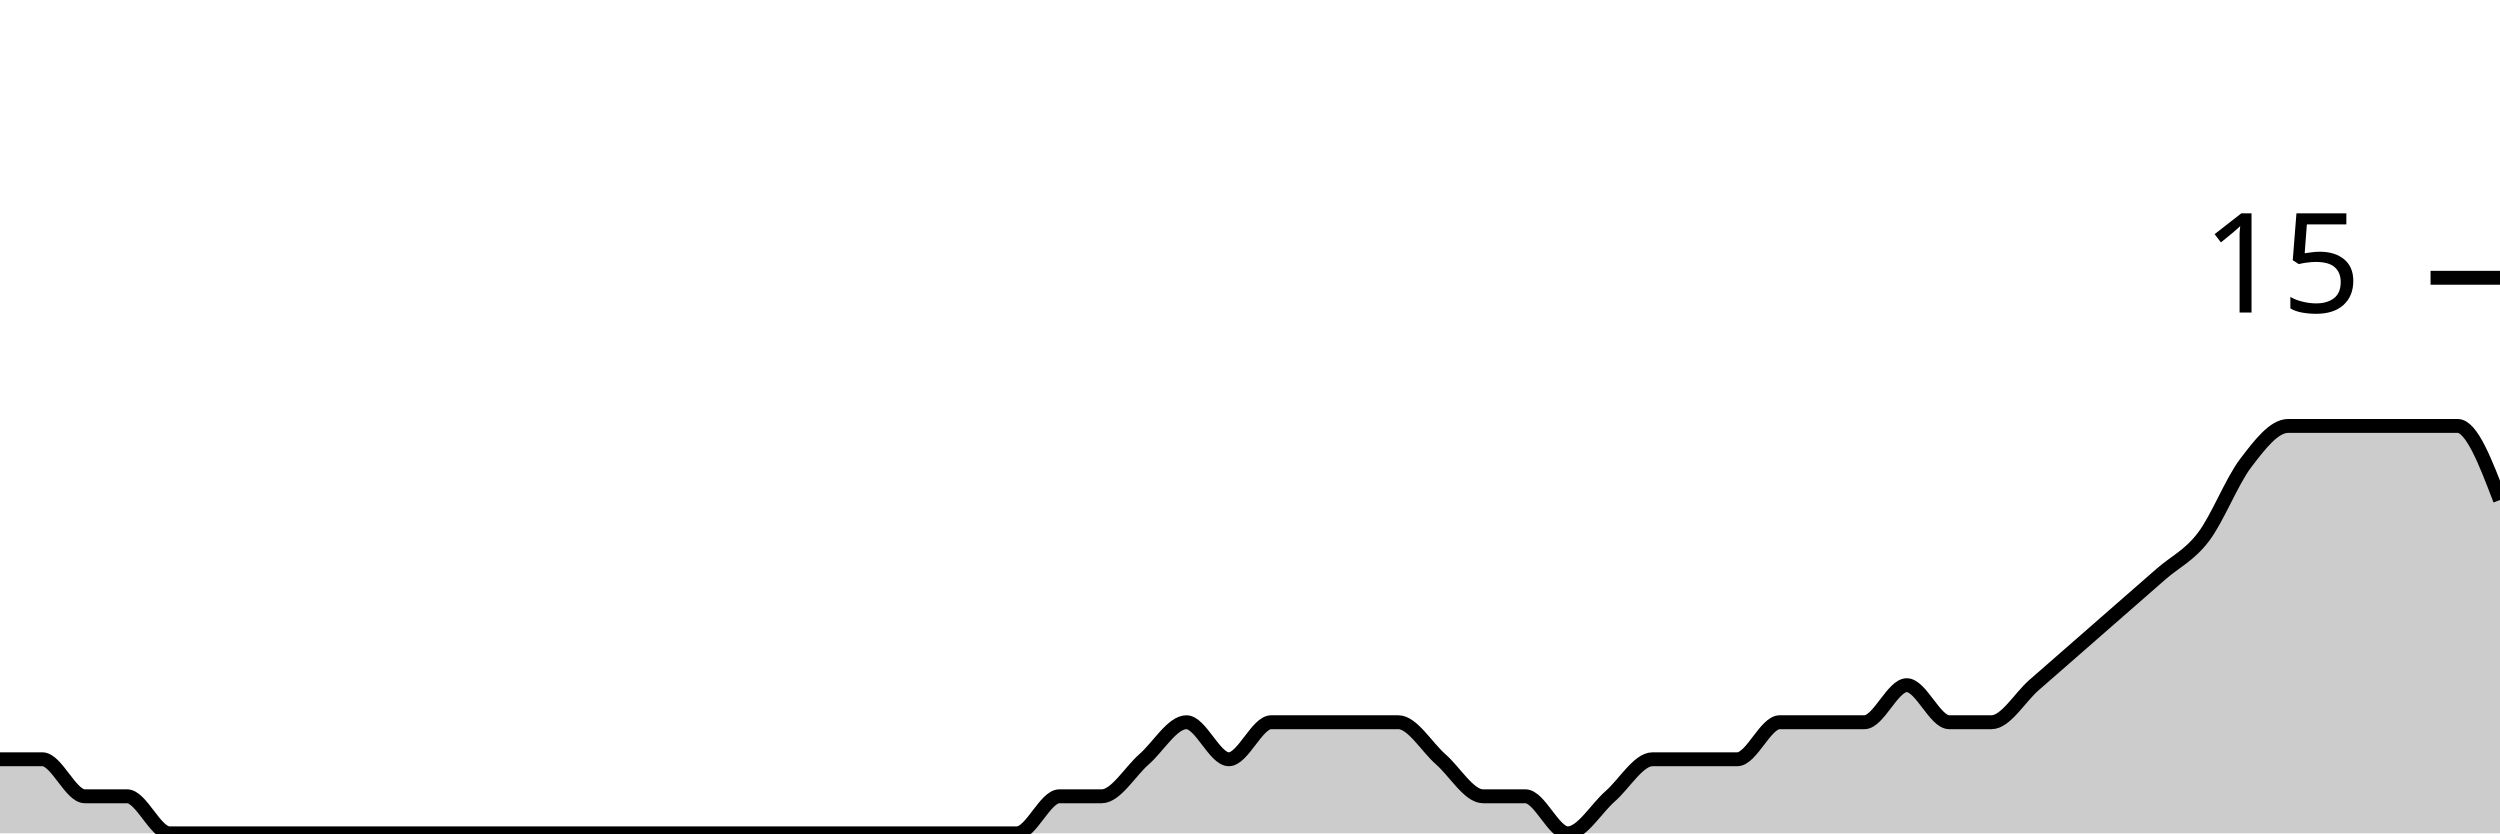
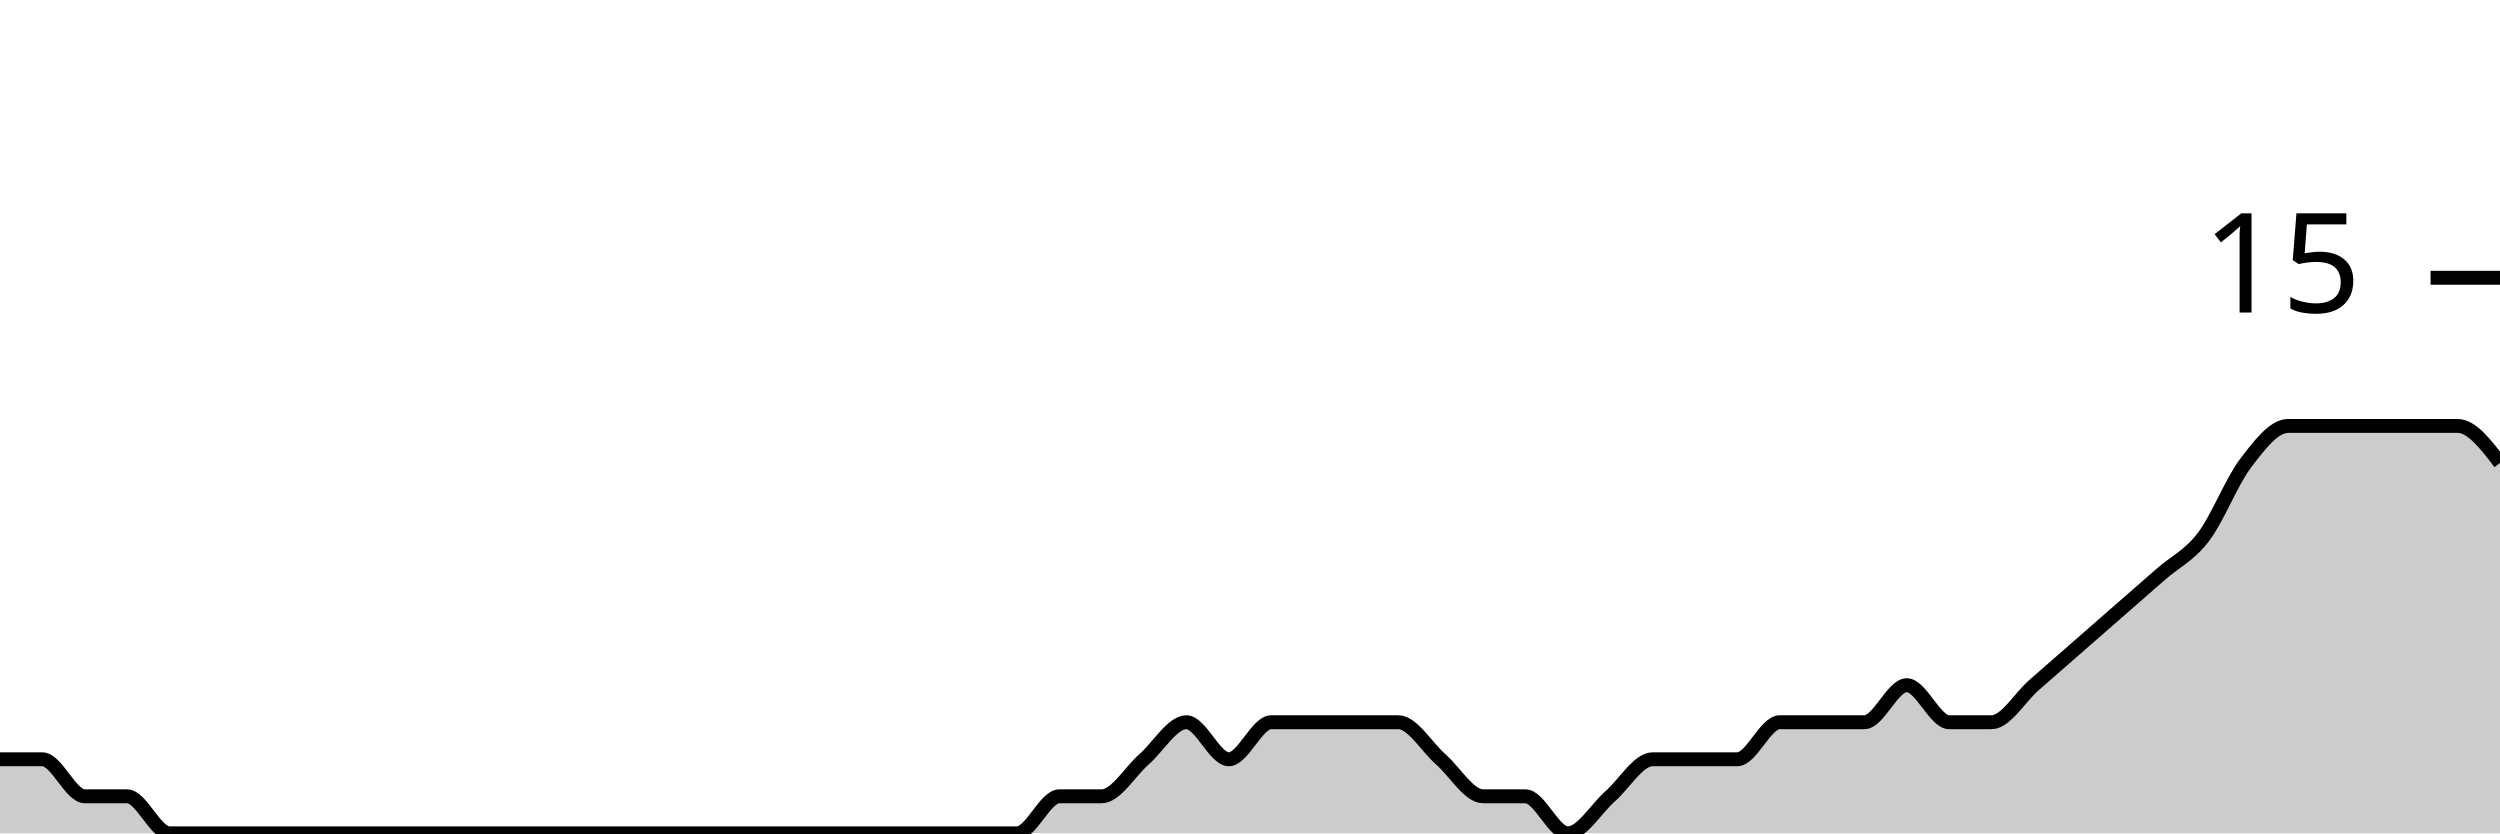
<svg xmlns="http://www.w3.org/2000/svg" viewBox="0 0 180 60">
  <g transform="translate(0,20)">
-     <path class="area" fill="rgba(0, 0, 0, 0.2)" d="M0,34.667C1.017,34.667,2.034,34.667,3.051,34.667C4.068,34.667,5.085,37.333,6.102,37.333C7.119,37.333,8.136,37.333,9.153,37.333C10.169,37.333,11.186,40,12.203,40C13.22,40,14.237,40,15.254,40C16.271,40,17.288,40,18.305,40C19.322,40,20.339,40,21.356,40C22.373,40,23.39,40,24.407,40C25.424,40,26.441,40,27.458,40C28.475,40,29.492,40,30.508,40C31.525,40,32.542,40,33.559,40C34.576,40,35.593,40,36.61,40C37.627,40,38.644,40,39.661,40C40.678,40,41.695,40,42.712,40C43.729,40,44.746,40,45.763,40C46.78,40,47.797,40,48.814,40C49.831,40,50.847,40,51.864,40C52.881,40,53.898,40,54.915,40C55.932,40,56.949,40,57.966,40C58.983,40,60,40,61.017,40C62.034,40,63.051,40,64.068,40C65.085,40,66.102,40,67.119,40C68.136,40,69.153,40,70.169,40C71.186,40,72.203,40,73.22,40C74.237,40,75.254,37.333,76.271,37.333C77.288,37.333,78.305,37.333,79.322,37.333C80.339,37.333,81.356,35.556,82.373,34.667C83.39,33.778,84.407,32,85.424,32C86.441,32,87.458,34.667,88.475,34.667C89.492,34.667,90.508,32,91.525,32C92.542,32,93.559,32,94.576,32C95.593,32,96.61,32,97.627,32C98.644,32,99.661,32,100.678,32C101.695,32,102.712,33.778,103.729,34.667C104.746,35.556,105.763,37.333,106.78,37.333C107.797,37.333,108.814,37.333,109.831,37.333C110.847,37.333,111.864,40,112.881,40C113.898,40,114.915,38.222,115.932,37.333C116.949,36.444,117.966,34.667,118.983,34.667C120,34.667,121.017,34.667,122.034,34.667C123.051,34.667,124.068,34.667,125.085,34.667C126.102,34.667,127.119,32,128.136,32C129.153,32,130.169,32,131.186,32C132.203,32,133.22,32,134.237,32C135.254,32,136.271,29.333,137.288,29.333C138.305,29.333,139.322,32,140.339,32C141.356,32,142.373,32,143.39,32C144.407,32,145.424,30.222,146.441,29.333C147.458,28.444,148.475,27.556,149.492,26.667C150.508,25.778,151.525,24.889,152.542,24C153.559,23.111,154.576,22.222,155.593,21.333C156.61,20.444,157.627,20,158.644,18.667C159.661,17.333,160.678,14.667,161.695,13.333C162.712,12,163.729,10.667,164.746,10.667C165.763,10.667,166.78,10.667,167.797,10.667C168.814,10.667,169.831,10.667,170.847,10.667C171.864,10.667,172.881,10.667,173.898,10.667C174.915,10.667,175.932,10.667,176.949,10.667C177.966,10.667,178.983,13.333,180,16L180,40C178.983,40,177.966,40,176.949,40C175.932,40,174.915,40,173.898,40C172.881,40,171.864,40,170.847,40C169.831,40,168.814,40,167.797,40C166.78,40,165.763,40,164.746,40C163.729,40,162.712,40,161.695,40C160.678,40,159.661,40,158.644,40C157.627,40,156.61,40,155.593,40C154.576,40,153.559,40,152.542,40C151.525,40,150.508,40,149.492,40C148.475,40,147.458,40,146.441,40C145.424,40,144.407,40,143.39,40C142.373,40,141.356,40,140.339,40C139.322,40,138.305,40,137.288,40C136.271,40,135.254,40,134.237,40C133.22,40,132.203,40,131.186,40C130.169,40,129.153,40,128.136,40C127.119,40,126.102,40,125.085,40C124.068,40,123.051,40,122.034,40C121.017,40,120,40,118.983,40C117.966,40,116.949,40,115.932,40C114.915,40,113.898,40,112.881,40C111.864,40,110.847,40,109.831,40C108.814,40,107.797,40,106.78,40C105.763,40,104.746,40,103.729,40C102.712,40,101.695,40,100.678,40C99.661,40,98.644,40,97.627,40C96.61,40,95.593,40,94.576,40C93.559,40,92.542,40,91.525,40C90.508,40,89.492,40,88.475,40C87.458,40,86.441,40,85.424,40C84.407,40,83.39,40,82.373,40C81.356,40,80.339,40,79.322,40C78.305,40,77.288,40,76.271,40C75.254,40,74.237,40,73.22,40C72.203,40,71.186,40,70.169,40C69.153,40,68.136,40,67.119,40C66.102,40,65.085,40,64.068,40C63.051,40,62.034,40,61.017,40C60,40,58.983,40,57.966,40C56.949,40,55.932,40,54.915,40C53.898,40,52.881,40,51.864,40C50.847,40,49.831,40,48.814,40C47.797,40,46.78,40,45.763,40C44.746,40,43.729,40,42.712,40C41.695,40,40.678,40,39.661,40C38.644,40,37.627,40,36.61,40C35.593,40,34.576,40,33.559,40C32.542,40,31.525,40,30.508,40C29.492,40,28.475,40,27.458,40C26.441,40,25.424,40,24.407,40C23.39,40,22.373,40,21.356,40C20.339,40,19.322,40,18.305,40C17.288,40,16.271,40,15.254,40C14.237,40,13.22,40,12.203,40C11.186,40,10.169,40,9.153,40C8.136,40,7.119,40,6.102,40C5.085,40,4.068,40,3.051,40C2.034,40,1.017,40,0,40Z" />
-     <path class="line" stroke="black" fill="none" d="M0,34.667C1.017,34.667,2.034,34.667,3.051,34.667C4.068,34.667,5.085,37.333,6.102,37.333C7.119,37.333,8.136,37.333,9.153,37.333C10.169,37.333,11.186,40,12.203,40C13.22,40,14.237,40,15.254,40C16.271,40,17.288,40,18.305,40C19.322,40,20.339,40,21.356,40C22.373,40,23.39,40,24.407,40C25.424,40,26.441,40,27.458,40C28.475,40,29.492,40,30.508,40C31.525,40,32.542,40,33.559,40C34.576,40,35.593,40,36.61,40C37.627,40,38.644,40,39.661,40C40.678,40,41.695,40,42.712,40C43.729,40,44.746,40,45.763,40C46.78,40,47.797,40,48.814,40C49.831,40,50.847,40,51.864,40C52.881,40,53.898,40,54.915,40C55.932,40,56.949,40,57.966,40C58.983,40,60,40,61.017,40C62.034,40,63.051,40,64.068,40C65.085,40,66.102,40,67.119,40C68.136,40,69.153,40,70.169,40C71.186,40,72.203,40,73.22,40C74.237,40,75.254,37.333,76.271,37.333C77.288,37.333,78.305,37.333,79.322,37.333C80.339,37.333,81.356,35.556,82.373,34.667C83.39,33.778,84.407,32,85.424,32C86.441,32,87.458,34.667,88.475,34.667C89.492,34.667,90.508,32,91.525,32C92.542,32,93.559,32,94.576,32C95.593,32,96.61,32,97.627,32C98.644,32,99.661,32,100.678,32C101.695,32,102.712,33.778,103.729,34.667C104.746,35.556,105.763,37.333,106.78,37.333C107.797,37.333,108.814,37.333,109.831,37.333C110.847,37.333,111.864,40,112.881,40C113.898,40,114.915,38.222,115.932,37.333C116.949,36.444,117.966,34.667,118.983,34.667C120,34.667,121.017,34.667,122.034,34.667C123.051,34.667,124.068,34.667,125.085,34.667C126.102,34.667,127.119,32,128.136,32C129.153,32,130.169,32,131.186,32C132.203,32,133.22,32,134.237,32C135.254,32,136.271,29.333,137.288,29.333C138.305,29.333,139.322,32,140.339,32C141.356,32,142.373,32,143.39,32C144.407,32,145.424,30.222,146.441,29.333C147.458,28.444,148.475,27.556,149.492,26.667C150.508,25.778,151.525,24.889,152.542,24C153.559,23.111,154.576,22.222,155.593,21.333C156.61,20.444,157.627,20,158.644,18.667C159.661,17.333,160.678,14.667,161.695,13.333C162.712,12,163.729,10.667,164.746,10.667C165.763,10.667,166.78,10.667,167.797,10.667C168.814,10.667,169.831,10.667,170.847,10.667C171.864,10.667,172.881,10.667,173.898,10.667C174.915,10.667,175.932,10.667,176.949,10.667C177.966,10.667,178.983,13.333,180,16" />
+     <path class="area" fill="rgba(0, 0, 0, 0.2)" d="M0,34.667C1.017,34.667,2.034,34.667,3.051,34.667C4.068,34.667,5.085,37.333,6.102,37.333C7.119,37.333,8.136,37.333,9.153,37.333C10.169,37.333,11.186,40,12.203,40C13.22,40,14.237,40,15.254,40C16.271,40,17.288,40,18.305,40C19.322,40,20.339,40,21.356,40C22.373,40,23.39,40,24.407,40C25.424,40,26.441,40,27.458,40C28.475,40,29.492,40,30.508,40C31.525,40,32.542,40,33.559,40C34.576,40,35.593,40,36.61,40C37.627,40,38.644,40,39.661,40C40.678,40,41.695,40,42.712,40C43.729,40,44.746,40,45.763,40C46.78,40,47.797,40,48.814,40C49.831,40,50.847,40,51.864,40C52.881,40,53.898,40,54.915,40C55.932,40,56.949,40,57.966,40C58.983,40,60,40,61.017,40C62.034,40,63.051,40,64.068,40C65.085,40,66.102,40,67.119,40C68.136,40,69.153,40,70.169,40C71.186,40,72.203,40,73.22,40C74.237,40,75.254,37.333,76.271,37.333C77.288,37.333,78.305,37.333,79.322,37.333C80.339,37.333,81.356,35.556,82.373,34.667C83.39,33.778,84.407,32,85.424,32C86.441,32,87.458,34.667,88.475,34.667C89.492,34.667,90.508,32,91.525,32C92.542,32,93.559,32,94.576,32C95.593,32,96.61,32,97.627,32C98.644,32,99.661,32,100.678,32C101.695,32,102.712,33.778,103.729,34.667C104.746,35.556,105.763,37.333,106.78,37.333C107.797,37.333,108.814,37.333,109.831,37.333C110.847,37.333,111.864,40,112.881,40C113.898,40,114.915,38.222,115.932,37.333C116.949,36.444,117.966,34.667,118.983,34.667C120,34.667,121.017,34.667,122.034,34.667C123.051,34.667,124.068,34.667,125.085,34.667C126.102,34.667,127.119,32,128.136,32C129.153,32,130.169,32,131.186,32C132.203,32,133.22,32,134.237,32C135.254,32,136.271,29.333,137.288,29.333C138.305,29.333,139.322,32,140.339,32C141.356,32,142.373,32,143.39,32C144.407,32,145.424,30.222,146.441,29.333C147.458,28.444,148.475,27.556,149.492,26.667C150.508,25.778,151.525,24.889,152.542,24C153.559,23.111,154.576,22.222,155.593,21.333C156.61,20.444,157.627,20,158.644,18.667C159.661,17.333,160.678,14.667,161.695,13.333C162.712,12,163.729,10.667,164.746,10.667C165.763,10.667,166.78,10.667,167.797,10.667C168.814,10.667,169.831,10.667,170.847,10.667C171.864,10.667,172.881,10.667,173.898,10.667C174.915,10.667,175.932,10.667,176.949,10.667C177.966,10.667,178.983,12,180,13.333L180,40C178.983,40,177.966,40,176.949,40C175.932,40,174.915,40,173.898,40C172.881,40,171.864,40,170.847,40C169.831,40,168.814,40,167.797,40C166.78,40,165.763,40,164.746,40C163.729,40,162.712,40,161.695,40C160.678,40,159.661,40,158.644,40C157.627,40,156.61,40,155.593,40C154.576,40,153.559,40,152.542,40C151.525,40,150.508,40,149.492,40C148.475,40,147.458,40,146.441,40C145.424,40,144.407,40,143.39,40C142.373,40,141.356,40,140.339,40C139.322,40,138.305,40,137.288,40C136.271,40,135.254,40,134.237,40C133.22,40,132.203,40,131.186,40C130.169,40,129.153,40,128.136,40C127.119,40,126.102,40,125.085,40C124.068,40,123.051,40,122.034,40C121.017,40,120,40,118.983,40C117.966,40,116.949,40,115.932,40C114.915,40,113.898,40,112.881,40C111.864,40,110.847,40,109.831,40C108.814,40,107.797,40,106.78,40C105.763,40,104.746,40,103.729,40C102.712,40,101.695,40,100.678,40C99.661,40,98.644,40,97.627,40C96.61,40,95.593,40,94.576,40C93.559,40,92.542,40,91.525,40C90.508,40,89.492,40,88.475,40C87.458,40,86.441,40,85.424,40C84.407,40,83.39,40,82.373,40C81.356,40,80.339,40,79.322,40C78.305,40,77.288,40,76.271,40C75.254,40,74.237,40,73.22,40C72.203,40,71.186,40,70.169,40C69.153,40,68.136,40,67.119,40C66.102,40,65.085,40,64.068,40C63.051,40,62.034,40,61.017,40C60,40,58.983,40,57.966,40C56.949,40,55.932,40,54.915,40C53.898,40,52.881,40,51.864,40C50.847,40,49.831,40,48.814,40C47.797,40,46.78,40,45.763,40C44.746,40,43.729,40,42.712,40C41.695,40,40.678,40,39.661,40C38.644,40,37.627,40,36.61,40C35.593,40,34.576,40,33.559,40C32.542,40,31.525,40,30.508,40C29.492,40,28.475,40,27.458,40C26.441,40,25.424,40,24.407,40C23.39,40,22.373,40,21.356,40C20.339,40,19.322,40,18.305,40C17.288,40,16.271,40,15.254,40C14.237,40,13.22,40,12.203,40C11.186,40,10.169,40,9.153,40C8.136,40,7.119,40,6.102,40C5.085,40,4.068,40,3.051,40C2.034,40,1.017,40,0,40Z" />
+     <path class="line" stroke="black" fill="none" d="M0,34.667C1.017,34.667,2.034,34.667,3.051,34.667C4.068,34.667,5.085,37.333,6.102,37.333C7.119,37.333,8.136,37.333,9.153,37.333C10.169,37.333,11.186,40,12.203,40C13.22,40,14.237,40,15.254,40C16.271,40,17.288,40,18.305,40C19.322,40,20.339,40,21.356,40C22.373,40,23.39,40,24.407,40C25.424,40,26.441,40,27.458,40C28.475,40,29.492,40,30.508,40C31.525,40,32.542,40,33.559,40C34.576,40,35.593,40,36.61,40C37.627,40,38.644,40,39.661,40C40.678,40,41.695,40,42.712,40C43.729,40,44.746,40,45.763,40C46.78,40,47.797,40,48.814,40C49.831,40,50.847,40,51.864,40C52.881,40,53.898,40,54.915,40C55.932,40,56.949,40,57.966,40C58.983,40,60,40,61.017,40C62.034,40,63.051,40,64.068,40C65.085,40,66.102,40,67.119,40C68.136,40,69.153,40,70.169,40C71.186,40,72.203,40,73.22,40C74.237,40,75.254,37.333,76.271,37.333C77.288,37.333,78.305,37.333,79.322,37.333C80.339,37.333,81.356,35.556,82.373,34.667C83.39,33.778,84.407,32,85.424,32C86.441,32,87.458,34.667,88.475,34.667C89.492,34.667,90.508,32,91.525,32C92.542,32,93.559,32,94.576,32C95.593,32,96.61,32,97.627,32C98.644,32,99.661,32,100.678,32C101.695,32,102.712,33.778,103.729,34.667C104.746,35.556,105.763,37.333,106.78,37.333C107.797,37.333,108.814,37.333,109.831,37.333C110.847,37.333,111.864,40,112.881,40C113.898,40,114.915,38.222,115.932,37.333C116.949,36.444,117.966,34.667,118.983,34.667C120,34.667,121.017,34.667,122.034,34.667C123.051,34.667,124.068,34.667,125.085,34.667C126.102,34.667,127.119,32,128.136,32C129.153,32,130.169,32,131.186,32C132.203,32,133.22,32,134.237,32C135.254,32,136.271,29.333,137.288,29.333C138.305,29.333,139.322,32,140.339,32C141.356,32,142.373,32,143.39,32C144.407,32,145.424,30.222,146.441,29.333C147.458,28.444,148.475,27.556,149.492,26.667C150.508,25.778,151.525,24.889,152.542,24C153.559,23.111,154.576,22.222,155.593,21.333C156.61,20.444,157.627,20,158.644,18.667C159.661,17.333,160.678,14.667,161.695,13.333C162.712,12,163.729,10.667,164.746,10.667C165.763,10.667,166.78,10.667,167.797,10.667C168.814,10.667,169.831,10.667,170.847,10.667C171.864,10.667,172.881,10.667,173.898,10.667C174.915,10.667,175.932,10.667,176.949,10.667C177.966,10.667,178.983,12,180,13.333" />
    <path class="axis-ceiling" stroke-width="1" stroke="black" fill="none" d="M175,0L180,0" />
    <text class="axis-ceiling-label" font-family="sans-serif" text-anchor="end" font-size="10px" x="170" y="2.5">15</text>
  </g>
</svg>
